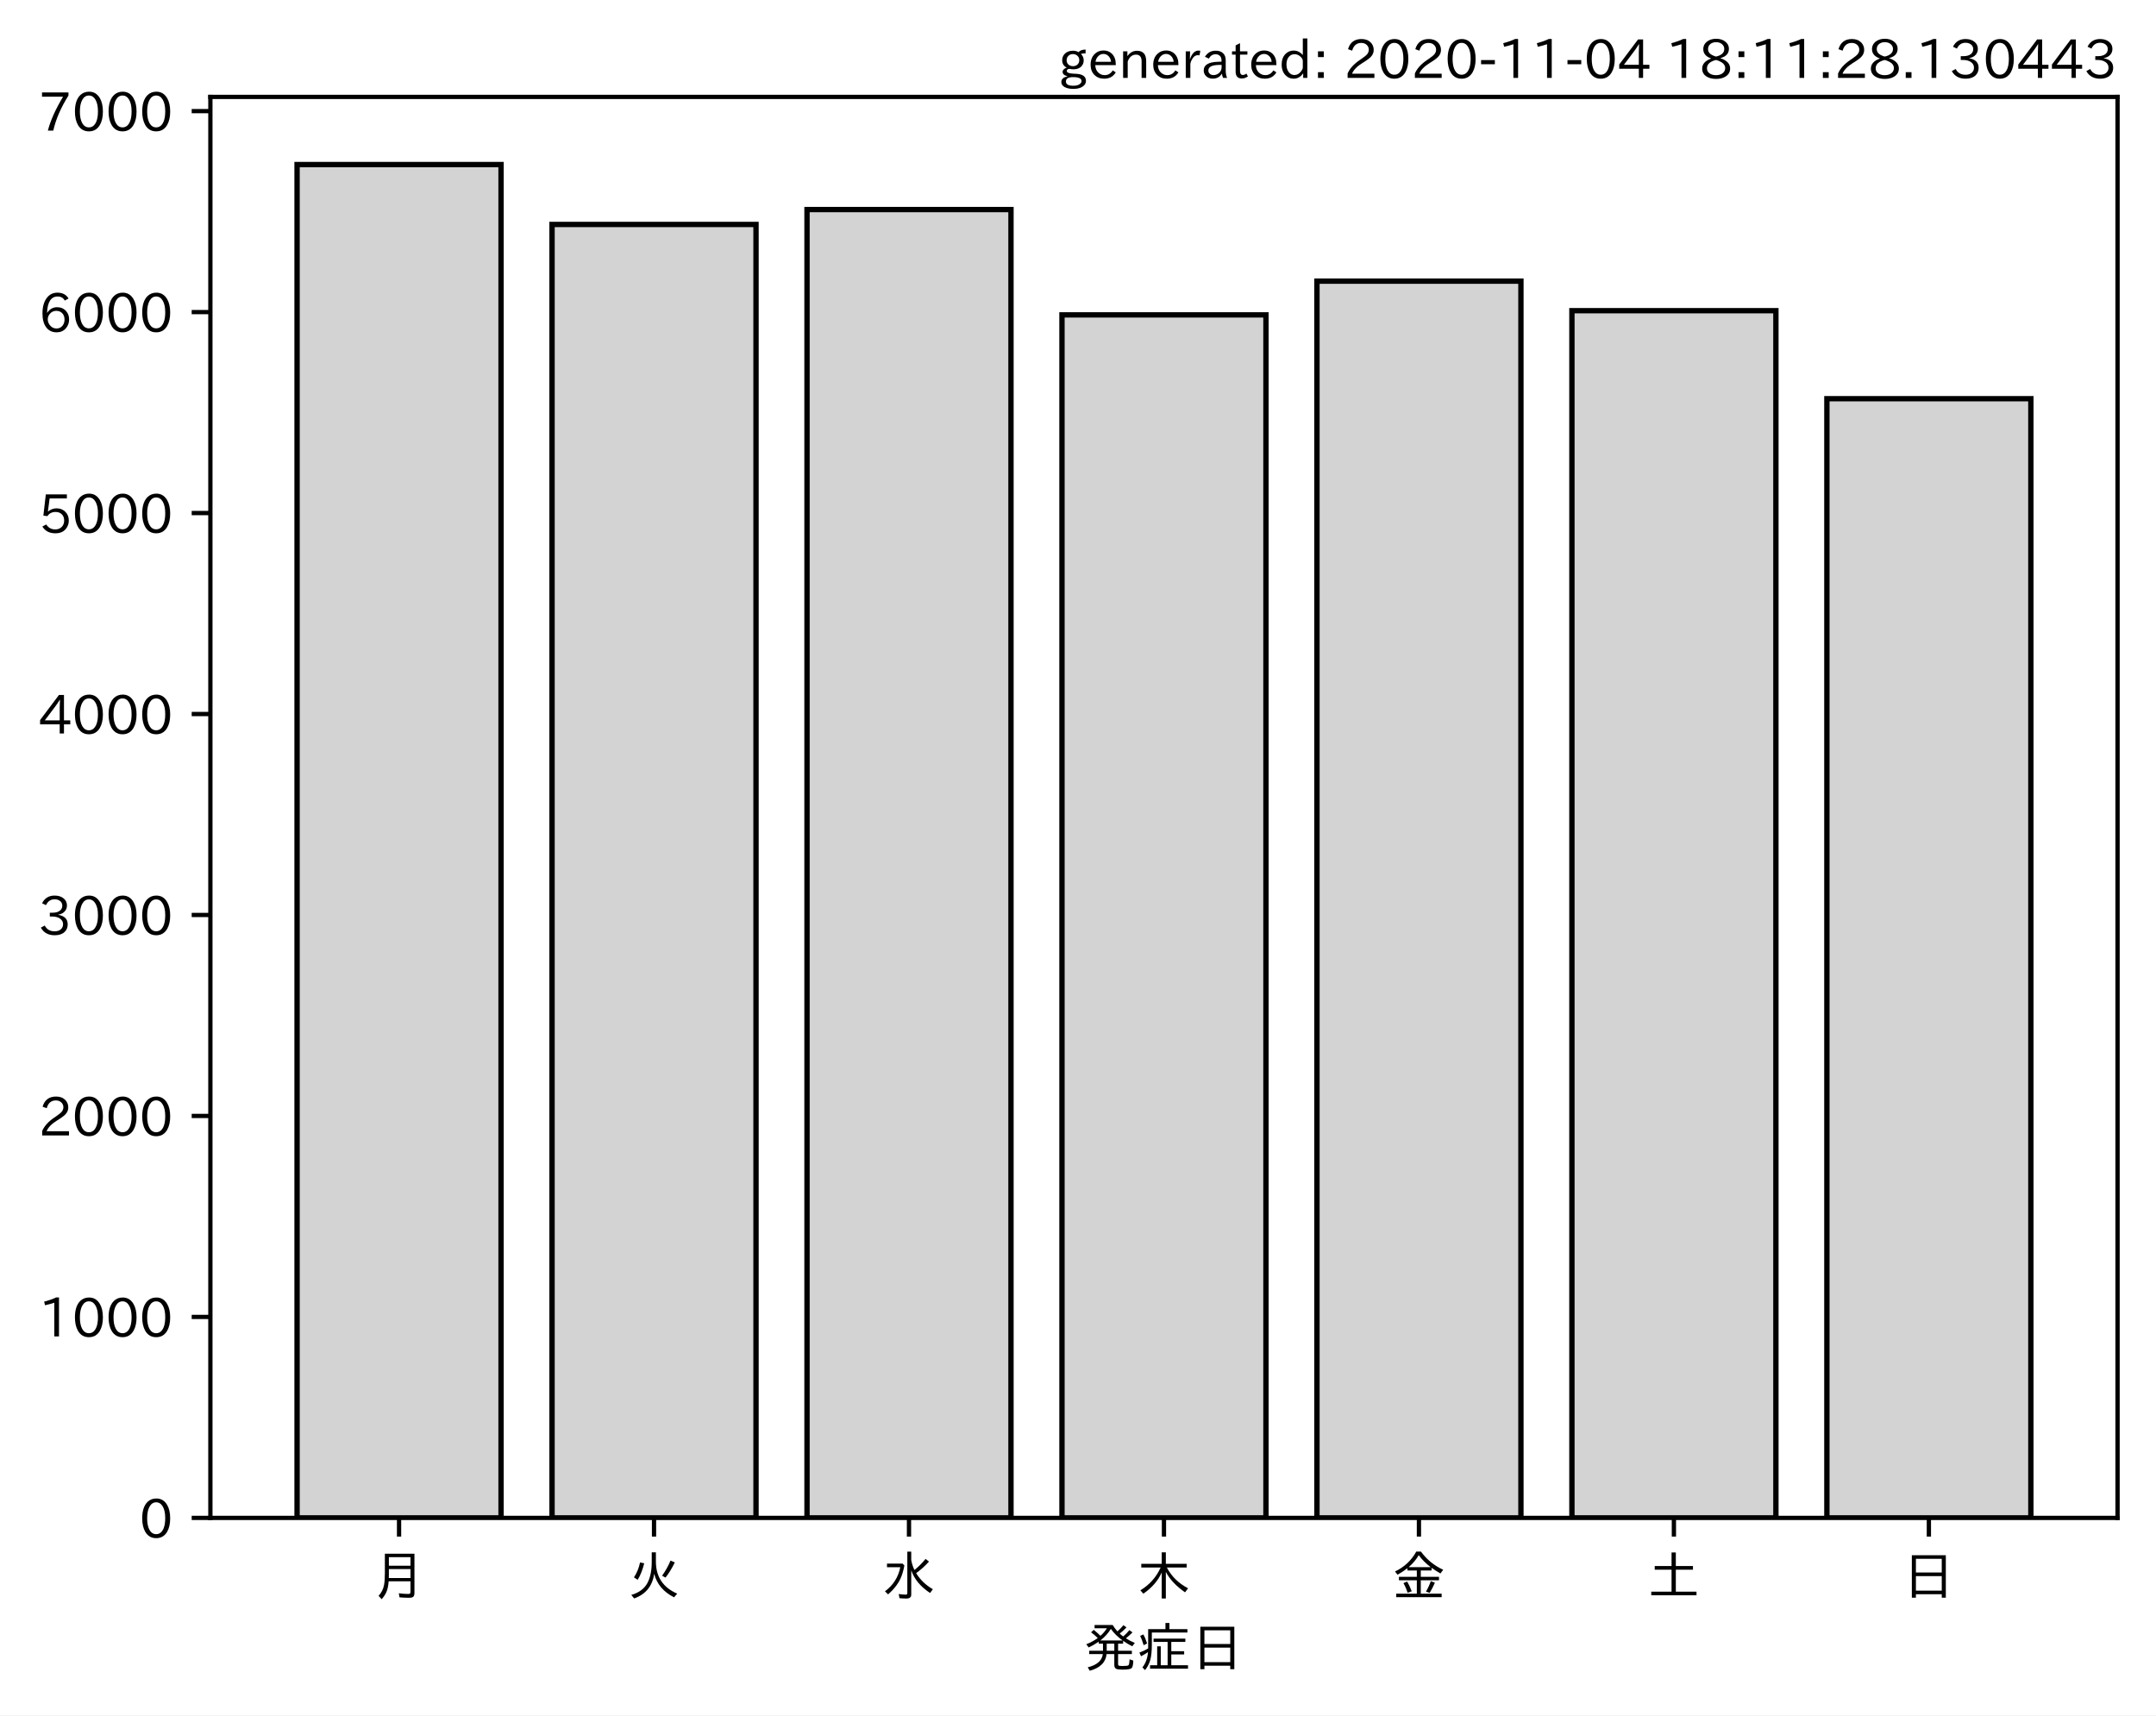
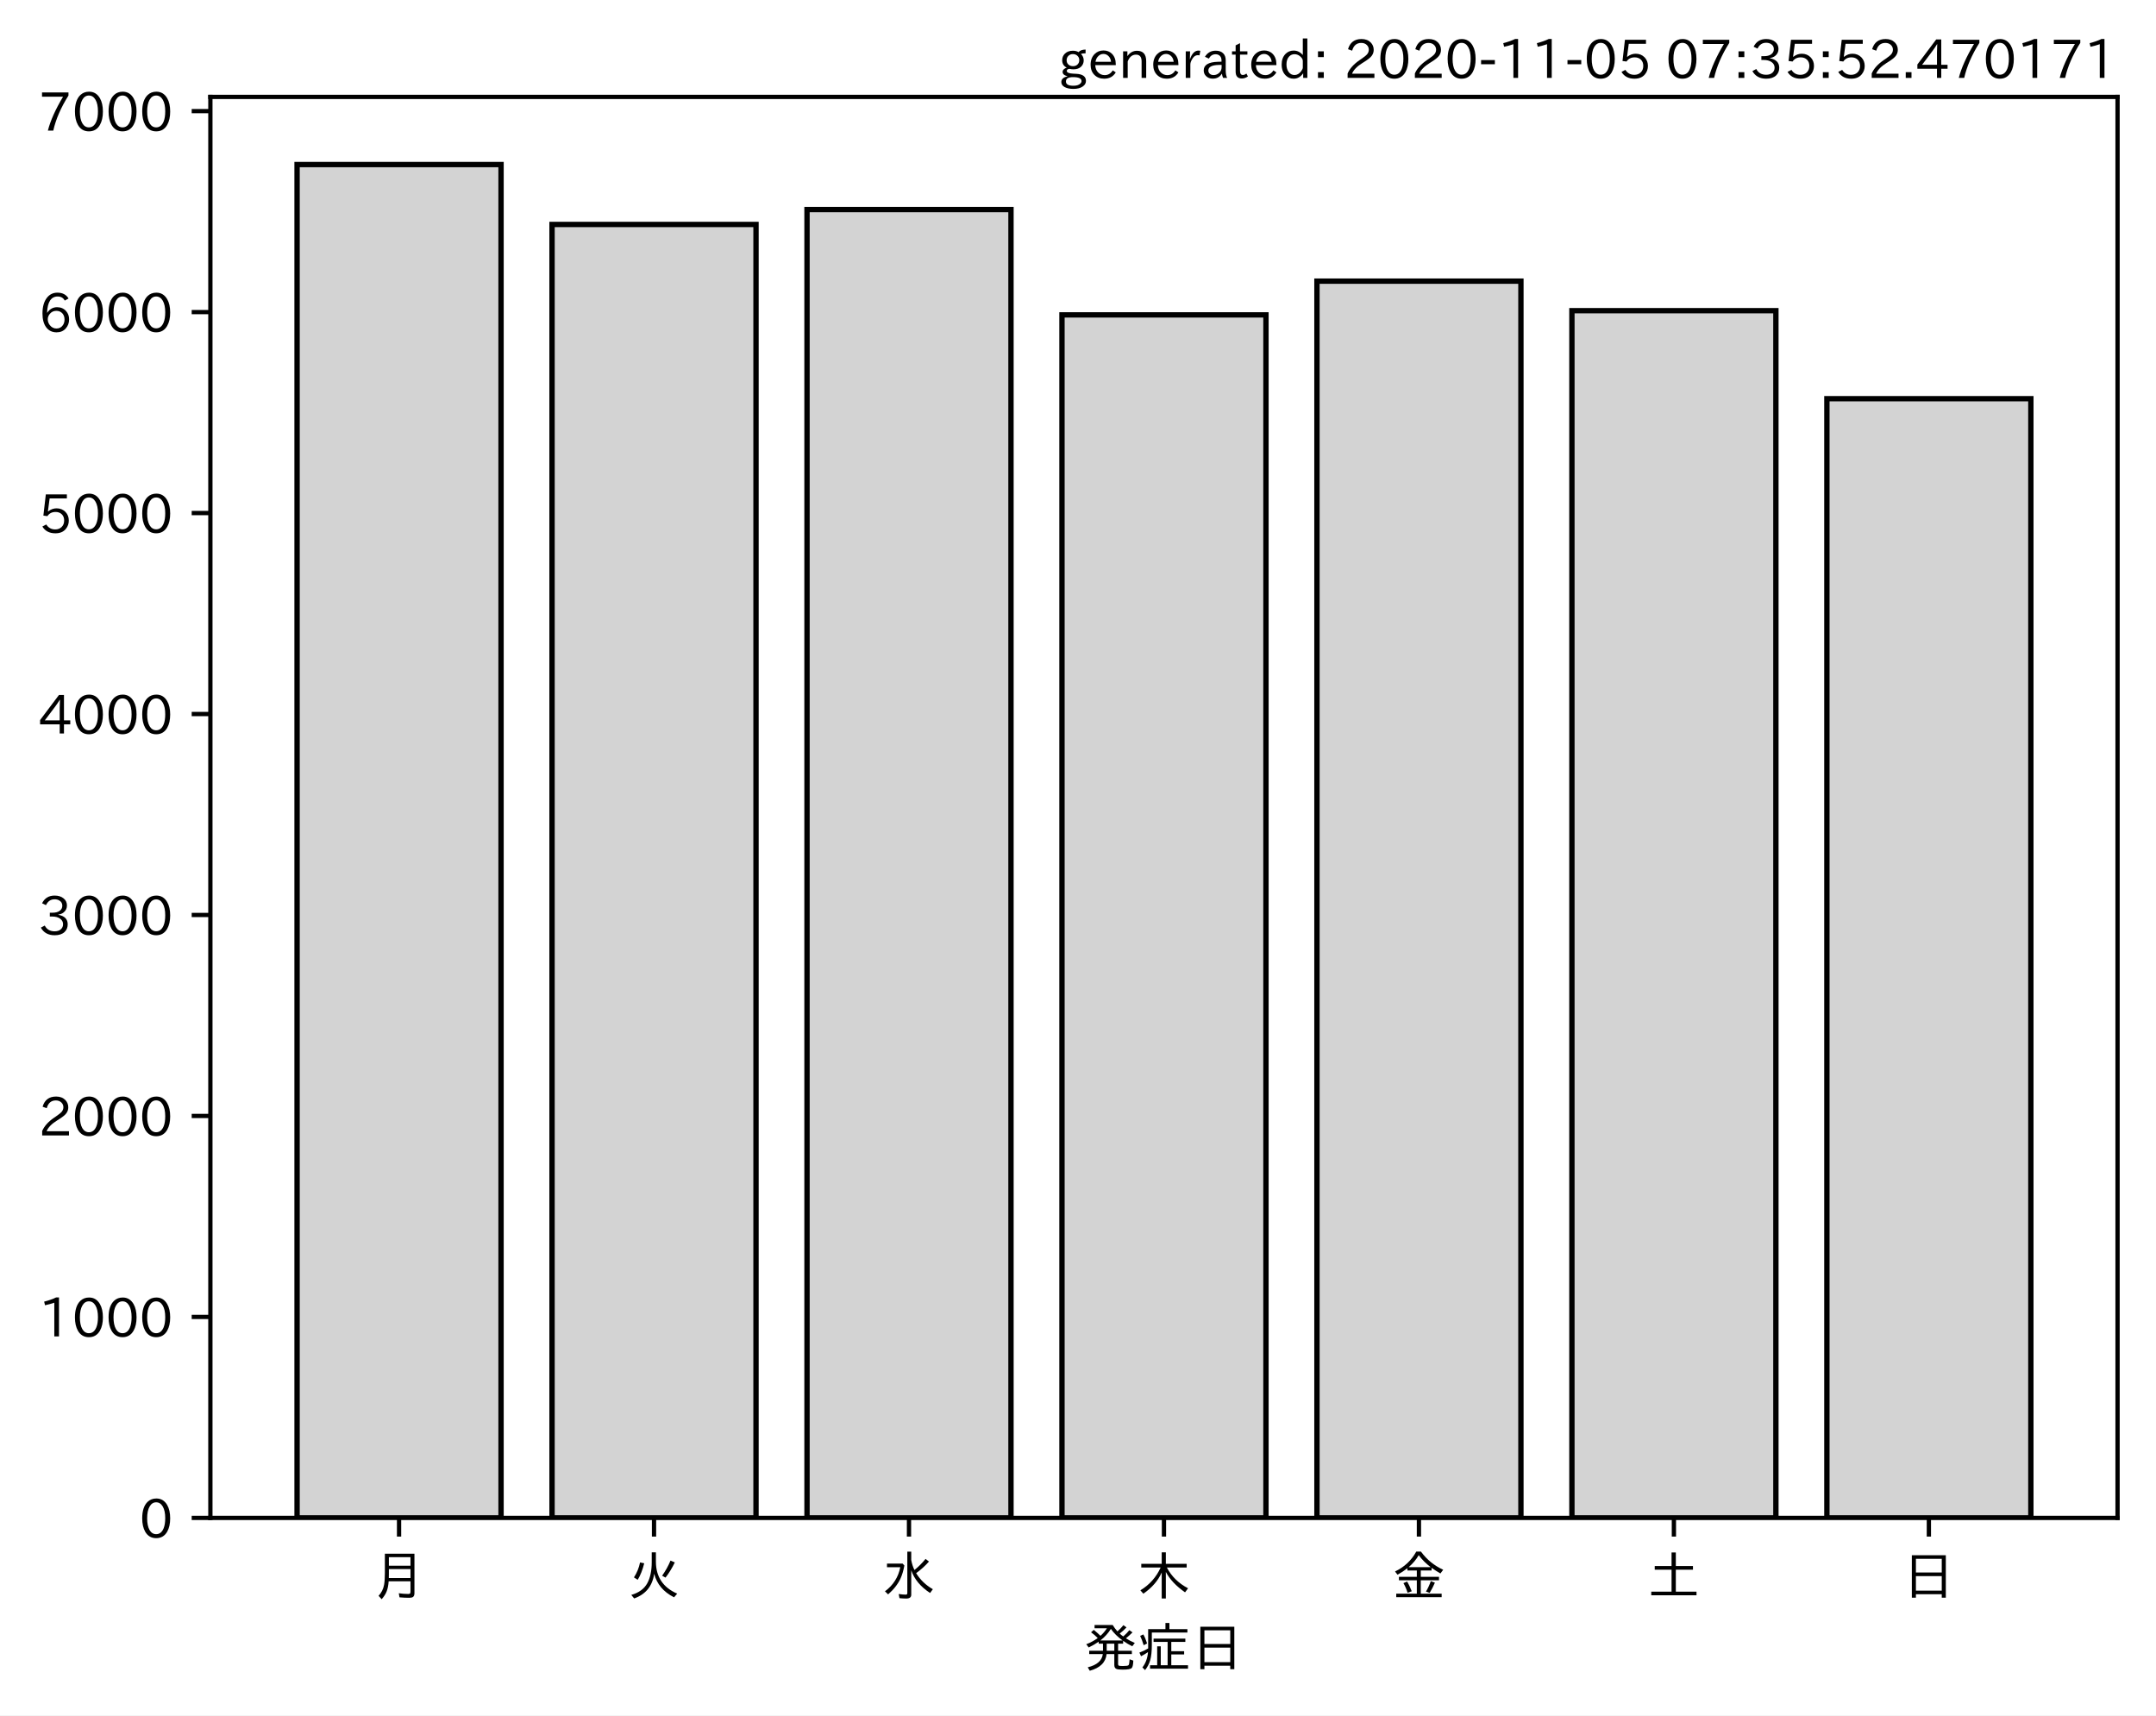
<svg xmlns="http://www.w3.org/2000/svg" xmlns:xlink="http://www.w3.org/1999/xlink" height="321.24pt" version="1.1" viewBox="0 0 403.714 321.24" width="403.714pt">
  <defs>
    <style type="text/css">*{stroke-linecap:butt;stroke-linejoin:round;}</style>
  </defs>
  <g id="figure_1">
    <g id="patch_1">
      <path d="M 0 321.24  L 403.714 321.24  L 403.714 0  L 0 0  z " style="fill:#ffffff;" />
    </g>
    <g id="axes_1">
      <g id="patch_2">
        <path d="M 39.394 284.259  L 396.514 284.259  L 396.514 18.147  L 39.394 18.147  z " style="fill:#ffffff;" />
      </g>
      <g id="patch_3">
-         <path clip-path="url(#p9efefa034b)" d="M 55.626 284.259  L 93.821 284.259  L 93.821 30.819  L 55.626 30.819  z " style="fill:#d3d3d3;stroke:#000000;stroke-linejoin:miter;" />
+         <path clip-path="url(#pce86d4809d)" d="M 55.626 284.259  L 93.821 284.259  L 93.821 30.819  L 55.626 30.819  z " style="fill:#d3d3d3;stroke:#000000;stroke-linejoin:miter;" />
      </g>
      <g id="patch_4">
-         <path clip-path="url(#p9efefa034b)" d="M 103.37 284.259  L 141.564 284.259  L 141.564 42.034  L 103.37 42.034  z " style="fill:#d3d3d3;stroke:#000000;stroke-linejoin:miter;" />
+         <path clip-path="url(#pce86d4809d)" d="M 103.37 284.259  L 141.564 284.259  L 141.564 42.034  L 103.37 42.034  z " style="fill:#d3d3d3;stroke:#000000;stroke-linejoin:miter;" />
      </g>
      <g id="patch_5">
-         <path clip-path="url(#p9efefa034b)" d="M 151.113 284.259  L 189.308 284.259  L 189.308 39.249  L 151.113 39.249  z " style="fill:#d3d3d3;stroke:#000000;stroke-linejoin:miter;" />
+         <path clip-path="url(#pce86d4809d)" d="M 151.113 284.259  L 189.308 284.259  L 189.308 39.249  L 151.113 39.249  z " style="fill:#d3d3d3;stroke:#000000;stroke-linejoin:miter;" />
      </g>
      <g id="patch_6">
-         <path clip-path="url(#p9efefa034b)" d="M 198.856 284.259  L 237.051 284.259  L 237.051 58.97  L 198.856 58.97  z " style="fill:#d3d3d3;stroke:#000000;stroke-linejoin:miter;" />
+         <path clip-path="url(#pce86d4809d)" d="M 198.856 284.259  L 237.051 284.259  L 237.051 58.97  L 198.856 58.97  z " style="fill:#d3d3d3;stroke:#000000;stroke-linejoin:miter;" />
      </g>
      <g id="patch_7">
-         <path clip-path="url(#p9efefa034b)" d="M 246.6 284.259  L 284.794 284.259  L 284.794 52.647  L 246.6 52.647  z " style="fill:#d3d3d3;stroke:#000000;stroke-linejoin:miter;" />
+         <path clip-path="url(#pce86d4809d)" d="M 246.6 284.259  L 284.794 284.259  L 284.794 52.647  L 246.6 52.647  z " style="fill:#d3d3d3;stroke:#000000;stroke-linejoin:miter;" />
      </g>
      <g id="patch_8">
-         <path clip-path="url(#p9efefa034b)" d="M 294.343 284.259  L 332.538 284.259  L 332.538 58.18  L 294.343 58.18  z " style="fill:#d3d3d3;stroke:#000000;stroke-linejoin:miter;" />
+         <path clip-path="url(#pce86d4809d)" d="M 294.343 284.259  L 332.538 284.259  L 332.538 58.18  L 294.343 58.18  z " style="fill:#d3d3d3;stroke:#000000;stroke-linejoin:miter;" />
      </g>
      <g id="patch_9">
-         <path clip-path="url(#p9efefa034b)" d="M 342.086 284.259  L 380.281 284.259  L 380.281 74.664  L 342.086 74.664  z " style="fill:#d3d3d3;stroke:#000000;stroke-linejoin:miter;" />
+         <path clip-path="url(#pce86d4809d)" d="M 342.086 284.259  L 380.281 284.259  L 380.281 74.664  L 342.086 74.664  z " style="fill:#d3d3d3;stroke:#000000;stroke-linejoin:miter;" />
      </g>
      <g id="matplotlib.axis_1">
        <g id="xtick_1">
          <g id="line2d_1">
            <defs>
-               <path d="M 0 0  L 0 3.5  " id="mfd6e505cd8" style="stroke:#000000;stroke-width:0.8;" />
+               <path d="M 0 0  L 0 3.5  " id="m71ad0e4791" style="stroke:#000000;stroke-width:0.8;" />
            </defs>
            <g>
-               <use style="stroke:#000000;stroke-width:0.8;" x="74.724" xlink:href="#mfd6e505cd8" y="284.259" />
+               <use style="stroke:#000000;stroke-width:0.8;" x="74.724" xlink:href="#m71ad0e4791" y="284.259" />
            </g>
          </g>
          <g id="text_1">
            <g transform="translate(69.7238 298.7493)scale(0.1 -0.1)">
              <defs>
                <path d="M 78.812 77.875  L 78.812 4  Q 78.812 -1.219 76.078 -3.172  Q 73.969 -4.688 68.797 -4.688  Q 60.844 -4.688 50.828 -3.859  L 49.516 3.812  Q 58.594 2.484 67.094 2.484  Q 70.359 2.484 71.047 4.109  Q 71.391 4.891 71.391 6.844  L 71.391 26.125  L 30.516 26.125  Q 29.781 14.938 26.812 7.422  Q 24.031 0.094 17.438 -7.375  L 11.625 -0.984  Q 19.672 7.422 21.922 19.438  Q 23.438 27.688 23.438 41.406  L 23.438 77.875  z M 30.953 71.391  L 30.953 55.328  L 71.391 55.328  L 71.391 71.391  z M 30.953 49.125  L 30.953 39.938  Q 30.953 35.75 30.859 33.547  L 30.859 32.328  L 71.391 32.328  L 71.391 49.125  z " id="IPAexGothic-26376" />
              </defs>
              <use xlink:href="#IPAexGothic-26376" />
            </g>
          </g>
        </g>
        <g id="xtick_2">
          <g id="line2d_2">
            <g>
-               <use style="stroke:#000000;stroke-width:0.8;" x="122.467" xlink:href="#mfd6e505cd8" y="284.259" />
+               <use style="stroke:#000000;stroke-width:0.8;" x="122.467" xlink:href="#m71ad0e4791" y="284.259" />
            </g>
          </g>
          <g id="text_2">
            <g transform="translate(117.4671 298.7493)scale(0.1 -0.1)">
              <defs>
                <path d="M 53.516 80.422  L 53.516 63.188  Q 53.516 20.359 93.406 3.078  L 87.5 -3.812  Q 57.672 11.328 50.297 40.375  Q 45.359 5.672 12.797 -5.906  L 7.422 0.688  Q 28.859 6.844 37.406 22.609  Q 45.703 37.844 45.703 62.016  L 45.703 80.422  z M 12.406 33.5  Q 20.703 46.141 23.828 61.531  L 31.641 59.906  Q 27 41.312 19.438 29  z M 65.141 36.625  Q 74.656 50.047 80.906 64.984  L 88.922 61.531  Q 81.109 45.406 71.531 33.109  z " id="IPAexGothic-28779" />
              </defs>
              <use xlink:href="#IPAexGothic-28779" />
            </g>
          </g>
        </g>
        <g id="xtick_3">
          <g id="line2d_3">
            <g>
-               <use style="stroke:#000000;stroke-width:0.8;" x="170.21" xlink:href="#mfd6e505cd8" y="284.259" />
+               <use style="stroke:#000000;stroke-width:0.8;" x="170.21" xlink:href="#m71ad0e4791" y="284.259" />
            </g>
          </g>
          <g id="text_3">
            <g transform="translate(165.2104 298.7493)scale(0.1 -0.1)">
              <defs>
                <path d="M 54.203 65.922  Q 56.156 55.562 60.203 47.312  Q 71.578 56.453 81 68.109  L 87.406 63.188  Q 77.25 51.516 63.375 41.406  Q 75 22.609 94.672 11.375  L 89.5 4.297  Q 62.75 21.781 54.203 46.781  L 54.203 0.984  Q 54.203 -6.109 44.875 -6.109  Q 38.812 -6.109 32.172 -5.422  L 30.766 2.391  Q 38.422 1.219 44 1.219  Q 46.875 1.219 46.875 4.109  L 46.875 81.688  L 54.203 81.688  z M 8.797 59.281  L 38.094 59.281  L 41.359 55.766  Q 38.672 41.219 34.078 31.297  Q 26.656 15.375 10.891 1.703  L 4.984 7.422  Q 28.266 24.656 33.688 52.594  L 8.797 52.594  z " id="IPAexGothic-27700" />
              </defs>
              <use xlink:href="#IPAexGothic-27700" />
            </g>
          </g>
        </g>
        <g id="xtick_4">
          <g id="line2d_4">
            <g>
-               <use style="stroke:#000000;stroke-width:0.8;" x="217.954" xlink:href="#mfd6e505cd8" y="284.259" />
+               <use style="stroke:#000000;stroke-width:0.8;" x="217.954" xlink:href="#m71ad0e4791" y="284.259" />
            </g>
          </g>
          <g id="text_4">
            <g transform="translate(212.9538 298.7493)scale(0.1 -0.1)">
              <defs>
                <path d="M 55.422 52  Q 68.5 27 95.125 13.094  L 89.5 5.516  Q 64.594 22.797 53.516 43.703  L 53.516 -6  L 45.797 -6  L 45.797 42.672  Q 35.5 19.578 11.422 2.984  L 5.812 9.281  Q 31.453 24.75 43.797 52  L 7.516 52  L 7.516 58.891  L 45.797 58.891  L 45.797 80.469  L 53.516 80.469  L 53.516 58.891  L 92.531 58.891  L 92.531 52  z " id="IPAexGothic-26408" />
              </defs>
              <use xlink:href="#IPAexGothic-26408" />
            </g>
          </g>
        </g>
        <g id="xtick_5">
          <g id="line2d_5">
            <g>
-               <use style="stroke:#000000;stroke-width:0.8;" x="265.697" xlink:href="#mfd6e505cd8" y="284.259" />
+               <use style="stroke:#000000;stroke-width:0.8;" x="265.697" xlink:href="#m71ad0e4791" y="284.259" />
            </g>
          </g>
          <g id="text_5">
            <g transform="translate(260.6971 298.7493)scale(0.1 -0.1)">
              <defs>
                <path d="M 53.469 46.391  L 53.469 34.516  L 87.547 34.516  L 87.547 28.125  L 53.469 28.125  L 53.469 2.984  L 92.531 2.984  L 92.531 -3.516  L 7.516 -3.516  L 7.516 2.984  L 46.047 2.984  L 46.047 28.125  L 12.547 28.125  L 12.547 34.516  L 46.047 34.516  L 46.047 46.391  L 28.422 46.391  L 28.422 50.688  Q 19.734 43.891 9.906 38.531  L 5.219 44.578  Q 31.344 56.984 45.016 81.781  L 53.766 81.781  Q 70.359 59.234 95.453 47.797  L 90.234 40.828  Q 81.547 45.844 73.641 51.469  L 73.641 46.391  z M 72.016 52.688  Q 59.078 62.406 49.562 75.094  Q 42.828 63.141 30.812 52.688  z M 28.719 4.688  Q 26.078 13.719 21 22.797  L 27.875 25.688  Q 31.938 19.188 36.531 7.516  z M 63.188 6.891  Q 68.797 16.406 72.219 26.516  L 79.891 23.578  Q 75.922 14.156 70.125 4.5  z " id="IPAexGothic-37329" />
              </defs>
              <use xlink:href="#IPAexGothic-37329" />
            </g>
          </g>
        </g>
        <g id="xtick_6">
          <g id="line2d_6">
            <g>
-               <use style="stroke:#000000;stroke-width:0.8;" x="313.44" xlink:href="#mfd6e505cd8" y="284.259" />
+               <use style="stroke:#000000;stroke-width:0.8;" x="313.44" xlink:href="#m71ad0e4791" y="284.259" />
            </g>
          </g>
          <g id="text_6">
            <g transform="translate(308.4404 298.7493)scale(0.1 -0.1)">
              <defs>
                <path d="M 45.609 54.781  L 45.609 80.172  L 53.609 80.172  L 53.609 54.781  L 85.688 54.781  L 85.688 47.906  L 53.609 47.906  L 53.609 6.781  L 92.328 6.781  L 92.328 0  L 7.625 0  L 7.625 6.781  L 45.609 6.781  L 45.609 47.906  L 14.109 47.906  L 14.109 54.781  z " id="IPAexGothic-22303" />
              </defs>
              <use xlink:href="#IPAexGothic-22303" />
            </g>
          </g>
        </g>
        <g id="xtick_7">
          <g id="line2d_7">
            <g>
-               <use style="stroke:#000000;stroke-width:0.8;" x="361.184" xlink:href="#mfd6e505cd8" y="284.259" />
+               <use style="stroke:#000000;stroke-width:0.8;" x="361.184" xlink:href="#m71ad0e4791" y="284.259" />
            </g>
          </g>
          <g id="text_7">
            <g transform="translate(356.1837 298.7493)scale(0.1 -0.1)">
              <defs>
                <path d="M 81.734 75  L 81.734 -4.5  L 74.125 -4.5  L 74.125 2  L 25.734 2  L 25.734 -4.5  L 18.109 -4.5  L 18.109 75  z M 25.734 68.312  L 25.734 42.672  L 74.125 42.672  L 74.125 68.312  z M 25.734 35.891  L 25.734 8.688  L 74.125 8.688  L 74.125 35.891  z " id="IPAexGothic-26085" />
              </defs>
              <use xlink:href="#IPAexGothic-26085" />
            </g>
          </g>
        </g>
        <g id="text_8">
          <g transform="translate(202.9538 312.1399)scale(0.1 -0.1)">
            <defs>
              <path d="M 73.734 56.844  Q 80.609 62.75 85.203 68.609  L 91.109 64.406  Q 84.469 57.812 78.719 53.328  Q 85.938 48.688 95.406 44.625  L 90.625 38.375  Q 81.734 42.781 73.531 48.641  L 73.531 43.312  L 64.109 43.312  L 64.109 29.984  L 89.891 29.984  L 89.891 23.781  L 64.109 23.781  L 64.109 5.609  Q 64.109 2.484 65.719 2.047  Q 67.391 1.469 73.094 1.469  Q 82.125 1.469 83.594 2.984  Q 85.062 4.438 85.5 11.969  Q 85.5 13.484 85.594 14.062  L 92.625 11.578  Q 92.188 0.391 89.703 -2.203  Q 87.062 -5.328 72.609 -5.328  Q 63.812 -5.328 60.938 -4  Q 57.031 -2.344 57.031 3.328  L 57.031 23.781  L 42.578 23.781  Q 40.188 0.531 11.078 -7.422  L 7.281 -0.984  Q 33.25 5.422 35.5 23.781  L 10.016 23.781  L 10.016 29.984  L 35.797 29.984  L 35.797 43.312  L 27.781 43.312  L 27.781 47.016  Q 19.734 41.359 9.078 36.188  L 4.5 42.188  Q 16.312 46.734 25.984 53.812  Q 19.828 60.156 13.484 64.594  L 18.609 69.141  Q 26.516 62.594 31.109 58.016  Q 38.031 64.062 43.172 72.125  L 20.062 72.125  L 20.062 78.219  L 54 78.219  Q 58.203 71.344 62.891 66.312  Q 69.094 71.625 74.031 77.938  L 79.828 73.734  Q 74.172 67.625 67.094 62.203  Q 70.406 59.078 73.734 56.844  z M 57.031 43.312  L 42.781 43.312  L 42.781 29.984  L 57.031 29.984  z M 30.906 49.312  L 72.516 49.312  Q 58.688 59.281 50.594 71  Q 43.219 58.891 30.906 49.312  z " id="IPAexGothic-30330" />
              <path d="M 63.719 2.875  L 95.016 2.875  L 95.016 -3.516  L 23.969 -3.516  L 23.969 2.875  L 37.312 2.875  L 37.312 38.281  L 44 38.281  L 44 2.875  L 56.844 2.875  L 56.844 46.578  L 30.516 46.578  L 30.516 52.781  L 90.047 52.781  L 90.047 46.578  L 63.719 46.578  L 63.719 29.203  L 87.797 29.203  L 87.797 23.094  L 63.719 23.094  z M 60.203 70.516  L 93.891 70.516  L 93.891 64.109  L 27.297 64.109  L 27.297 41.406  Q 27.297 23.141 24.219 12.203  Q 21.391 2.25 14.594 -6.203  L 9.625 -1.172  Q 18.75 10.359 20.125 27.484  Q 15.438 24.125 7.078 19.734  L 4 26.609  Q 12.312 29.594 20.406 34.328  L 20.406 37.891  L 20.406 70.516  L 52.781 70.516  L 52.781 81.984  L 60.203 81.984  z M 12.016 40.375  Q 8.891 50.781 5.422 57.906  L 11.375 60.594  Q 15.234 53.859 18.406 43.703  z " id="IPAexGothic-30151" />
            </defs>
            <use xlink:href="#IPAexGothic-30330" />
            <use x="100" xlink:href="#IPAexGothic-30151" />
            <use x="200" xlink:href="#IPAexGothic-26085" />
          </g>
        </g>
      </g>
      <g id="matplotlib.axis_2">
        <g id="ytick_1">
          <g id="line2d_8">
            <defs>
-               <path d="M 0 0  L -3.5 0  " id="m395dd91adf" style="stroke:#000000;stroke-width:0.8;" />
+               <path d="M 0 0  L -3.5 0  " id="m605d64e21f" style="stroke:#000000;stroke-width:0.8;" />
            </defs>
            <g>
-               <use style="stroke:#000000;stroke-width:0.8;" x="39.394" xlink:href="#m395dd91adf" y="284.259" />
+               <use style="stroke:#000000;stroke-width:0.8;" x="39.394" xlink:href="#m605d64e21f" y="284.259" />
            </g>
          </g>
          <g id="text_9">
            <g transform="translate(26.09531 288.0039)scale(0.1 -0.1)">
              <defs>
                <path d="M 31.844 73.828  Q 45.016 73.828 52.094 61.625  Q 57.719 51.953 57.719 36.625  Q 57.719 21.438 52.094 11.578  Q 45.125 -0.484 31.5 -0.484  Q 17.922 -0.484 10.938 11.578  Q 5.328 21.438 5.328 36.719  Q 5.328 58.016 15.625 67.719  Q 22.172 73.828 31.844 73.828  z M 31.5 66.656  Q 23.688 66.656 19.188 58.734  Q 14.594 50.734 14.594 36.625  Q 14.594 22.75 19.094 14.797  Q 23.641 6.984 31.5 6.984  Q 40.922 6.984 45.453 18.016  Q 48.438 25.344 48.438 37.109  Q 48.438 50.875 43.844 58.734  Q 39.203 66.656 31.5 66.656  z " id="IPAexGothic-48" />
              </defs>
              <use xlink:href="#IPAexGothic-48" />
            </g>
          </g>
        </g>
        <g id="ytick_2">
          <g id="line2d_9">
            <g>
-               <use style="stroke:#000000;stroke-width:0.8;" x="39.394" xlink:href="#m395dd91adf" y="246.623" />
+               <use style="stroke:#000000;stroke-width:0.8;" x="39.394" xlink:href="#m605d64e21f" y="246.623" />
            </g>
          </g>
          <g id="text_10">
            <g transform="translate(7.2 250.3681)scale(0.1 -0.1)">
              <defs>
                <path d="M 38.484 0.984  L 29.688 0.984  L 29.688 64.109  Q 21.438 61.281 12.312 59.328  L 10.688 66.109  Q 23.734 69.391 32.906 73.922  L 38.484 73.922  z " id="IPAexGothic-49" />
              </defs>
              <use xlink:href="#IPAexGothic-49" />
              <use x="62.988" xlink:href="#IPAexGothic-48" />
              <use x="125.977" xlink:href="#IPAexGothic-48" />
              <use x="188.965" xlink:href="#IPAexGothic-48" />
            </g>
          </g>
        </g>
        <g id="ytick_3">
          <g id="line2d_10">
            <g>
-               <use style="stroke:#000000;stroke-width:0.8;" x="39.394" xlink:href="#m395dd91adf" y="208.987" />
+               <use style="stroke:#000000;stroke-width:0.8;" x="39.394" xlink:href="#m605d64e21f" y="208.987" />
            </g>
          </g>
          <g id="text_11">
            <g transform="translate(7.2 212.7322)scale(0.1 -0.1)">
              <defs>
                <path d="M 57.172 0.984  L 6.984 0.984  L 6.984 9.281  Q 12.891 23.047 29.594 34.422  L 32.375 36.281  Q 40.922 42.141 43.609 45.406  Q 46.688 49.266 46.688 53.812  Q 46.688 58.938 43.062 62.547  Q 39.062 66.547 32.562 66.547  Q 19.531 66.547 15.484 52  L 7.766 54.781  Q 13.328 73.828 33.062 73.828  Q 43.844 73.828 50.25 67.438  Q 55.859 61.672 55.859 53.516  Q 55.859 47.469 52.25 42.531  Q 48.922 37.75 36.969 30.281  L 34.859 29  Q 19.625 19.578 15.281 8.891  L 57.172 8.891  z " id="IPAexGothic-50" />
              </defs>
              <use xlink:href="#IPAexGothic-50" />
              <use x="62.988" xlink:href="#IPAexGothic-48" />
              <use x="125.977" xlink:href="#IPAexGothic-48" />
              <use x="188.965" xlink:href="#IPAexGothic-48" />
            </g>
          </g>
        </g>
        <g id="ytick_4">
          <g id="line2d_11">
            <g>
-               <use style="stroke:#000000;stroke-width:0.8;" x="39.394" xlink:href="#m395dd91adf" y="171.351" />
+               <use style="stroke:#000000;stroke-width:0.8;" x="39.394" xlink:href="#m605d64e21f" y="171.351" />
            </g>
          </g>
          <g id="text_12">
            <g transform="translate(7.2 175.0963)scale(0.1 -0.1)">
              <defs>
                <path d="M 37.203 37.797  Q 54.781 34.625 54.781 19.969  Q 54.781 11.188 48.875 5.562  Q 42.328 -0.484 30.375 -0.484  Q 12.453 -0.484 4.5 13.766  L 11.812 17.672  Q 17.328 6.891 30.281 6.891  Q 37.891 6.891 42.094 10.797  Q 46.094 14.5 46.094 20.172  Q 46.094 26.859 40.094 30.906  Q 34.625 34.578 25.688 34.578  L 21.297 34.578  L 21.297 41.703  L 25.875 41.703  Q 34.859 41.703 39.594 45.125  Q 44.672 48.734 44.672 54.828  Q 44.672 61.469 38.969 64.656  Q 35.297 66.844 30.172 66.844  Q 19.344 66.844 14.109 55.906  L 6.781 59.422  Q 14.016 73.828 30.281 73.828  Q 40.578 73.828 46.969 68.656  Q 53.375 63.578 53.375 55.219  Q 53.375 47.312 47.172 42.281  Q 43.172 39.062 37.203 38.188  z " id="IPAexGothic-51" />
              </defs>
              <use xlink:href="#IPAexGothic-51" />
              <use x="62.988" xlink:href="#IPAexGothic-48" />
              <use x="125.977" xlink:href="#IPAexGothic-48" />
              <use x="188.965" xlink:href="#IPAexGothic-48" />
            </g>
          </g>
        </g>
        <g id="ytick_5">
          <g id="line2d_12">
            <g>
-               <use style="stroke:#000000;stroke-width:0.8;" x="39.394" xlink:href="#m395dd91adf" y="133.715" />
+               <use style="stroke:#000000;stroke-width:0.8;" x="39.394" xlink:href="#m605d64e21f" y="133.715" />
            </g>
          </g>
          <g id="text_13">
            <g transform="translate(7.2 137.4604)scale(0.1 -0.1)">
              <defs>
                <path d="M 59.578 18.109  L 47.797 18.109  L 47.797 0.984  L 39.797 0.984  L 39.797 18.109  L 3.078 18.109  L 3.078 26.125  L 38.375 73.094  L 47.797 73.094  L 47.797 25.531  L 59.578 25.531  z M 40.281 64.203  L 39.984 64.203  Q 35.594 57.125 31.297 51.312  L 11.859 25.531  L 39.797 25.531  L 39.797 49.125  Q 39.797 54.391 40.281 64.203  z " id="IPAexGothic-52" />
              </defs>
              <use xlink:href="#IPAexGothic-52" />
              <use x="62.988" xlink:href="#IPAexGothic-48" />
              <use x="125.977" xlink:href="#IPAexGothic-48" />
              <use x="188.965" xlink:href="#IPAexGothic-48" />
            </g>
          </g>
        </g>
        <g id="ytick_6">
          <g id="line2d_13">
            <g>
-               <use style="stroke:#000000;stroke-width:0.8;" x="39.394" xlink:href="#m395dd91adf" y="96.079" />
+               <use style="stroke:#000000;stroke-width:0.8;" x="39.394" xlink:href="#m605d64e21f" y="96.079" />
            </g>
          </g>
          <g id="text_14">
            <g transform="translate(7.2 99.82455)scale(0.1 -0.1)">
              <defs>
                <path d="M 18.406 40.672  Q 25.531 46.297 33.938 46.297  Q 44 46.297 50.641 39.5  Q 56.844 33.016 56.844 23.391  Q 56.844 14.656 51.516 8.016  Q 44.828 -0.484 31.734 -0.484  Q 14.984 -0.484 7.328 12.25  L 14.656 16.062  Q 20.453 6.781 31.453 6.781  Q 38.531 6.781 43.266 11.188  Q 48.141 15.828 48.141 23.484  Q 48.141 30.719 43.844 35.016  Q 39.359 39.5 32.125 39.5  Q 21.969 39.5 16.75 31.688  L 9.234 32.672  L 13.812 72.406  L 53.219 72.406  L 53.219 64.891  L 20.953 64.891  L 17.719 40.672  z " id="IPAexGothic-53" />
              </defs>
              <use xlink:href="#IPAexGothic-53" />
              <use x="62.988" xlink:href="#IPAexGothic-48" />
              <use x="125.977" xlink:href="#IPAexGothic-48" />
              <use x="188.965" xlink:href="#IPAexGothic-48" />
            </g>
          </g>
        </g>
        <g id="ytick_7">
          <g id="line2d_14">
            <g>
-               <use style="stroke:#000000;stroke-width:0.8;" x="39.394" xlink:href="#m395dd91adf" y="58.443" />
+               <use style="stroke:#000000;stroke-width:0.8;" x="39.394" xlink:href="#m605d64e21f" y="58.443" />
            </g>
          </g>
          <g id="text_15">
            <g transform="translate(7.2 62.18867)scale(0.1 -0.1)">
              <defs>
                <path d="M 16.5 36.375  Q 23.578 46.578 34.906 46.578  Q 45.406 46.578 51.812 39.266  Q 57.422 32.906 57.422 23.781  Q 57.422 13.812 51.125 6.781  Q 44.578 -0.484 34.031 -0.484  Q 21.484 -0.484 14.406 9.078  Q 7.516 18.406 7.516 34.812  Q 7.516 53.516 15.828 64.203  Q 23.344 73.828 35.5 73.828  Q 49.859 73.828 56.391 62.891  L 49.219 58.984  Q 45.219 66.656 35.938 66.656  Q 17.484 66.656 16.109 36.375  z M 33.453 39.797  Q 26.312 39.797 21.625 34.469  Q 17.438 29.688 17.438 24.078  Q 17.438 18.062 21.141 13.188  Q 26.125 6.688 33.734 6.688  Q 41.703 6.688 45.953 13.188  Q 48.828 17.625 48.828 23.484  Q 48.828 30.375 45.016 34.812  Q 40.625 39.797 33.453 39.797  z " id="IPAexGothic-54" />
              </defs>
              <use xlink:href="#IPAexGothic-54" />
              <use x="62.988" xlink:href="#IPAexGothic-48" />
              <use x="125.977" xlink:href="#IPAexGothic-48" />
              <use x="188.965" xlink:href="#IPAexGothic-48" />
            </g>
          </g>
        </g>
        <g id="ytick_8">
          <g id="line2d_15">
            <g>
-               <use style="stroke:#000000;stroke-width:0.8;" x="39.394" xlink:href="#m395dd91adf" y="20.807" />
+               <use style="stroke:#000000;stroke-width:0.8;" x="39.394" xlink:href="#m605d64e21f" y="20.807" />
            </g>
          </g>
          <g id="text_16">
            <g transform="translate(7.2 24.55279)scale(0.1 -0.1)">
              <defs>
                <path d="M 56.203 66.609  Q 34.969 32.906 27.781 0.984  L 17.672 0.984  Q 24.703 28.656 46.094 64.5  L 6.688 64.5  L 6.688 72.406  L 56.203 72.406  z " id="IPAexGothic-55" />
              </defs>
              <use xlink:href="#IPAexGothic-55" />
              <use x="62.988" xlink:href="#IPAexGothic-48" />
              <use x="125.977" xlink:href="#IPAexGothic-48" />
              <use x="188.965" xlink:href="#IPAexGothic-48" />
            </g>
          </g>
        </g>
      </g>
      <g id="patch_10">
        <path d="M 39.394 284.259  L 39.394 18.147  " style="fill:none;stroke:#000000;stroke-linecap:square;stroke-linejoin:miter;stroke-width:0.8;" />
      </g>
      <g id="patch_11">
        <path d="M 396.514 284.259  L 396.514 18.147  " style="fill:none;stroke:#000000;stroke-linecap:square;stroke-linejoin:miter;stroke-width:0.8;" />
      </g>
      <g id="patch_12">
        <path d="M 39.394 284.259  L 396.514 284.259  " style="fill:none;stroke:#000000;stroke-linecap:square;stroke-linejoin:miter;stroke-width:0.8;" />
      </g>
      <g id="patch_13">
        <path d="M 39.394 18.147  L 396.514 18.147  " style="fill:none;stroke:#000000;stroke-linecap:square;stroke-linejoin:miter;stroke-width:0.8;" />
      </g>
    </g>
    <g id="text_17">
      <g transform="translate(198.1856 14.69063)scale(0.1 -0.1)">
        <defs>
          <path d="M 20.797 17.969  Q 15.719 17.531 15.719 14.062  Q 15.719 9.578 27.547 8.984  L 33.297 8.688  Q 51.609 7.766 51.609 -4.594  Q 51.609 -10.938 45.703 -14.984  Q 39.359 -19.578 28.031 -19.578  Q 17.781 -19.578 11.531 -16.062  Q 5.516 -12.641 5.516 -6.688  Q 5.516 1.312 16.797 3.859  L 16.797 4.203  Q 7.906 6.453 7.906 12.156  Q 7.906 17.438 15.531 20.266  Q 7.125 24.609 7.125 34.078  Q 7.125 41.406 12.016 46.297  Q 17.625 51.906 27.156 51.906  Q 33.203 51.906 37.844 49.266  Q 41.406 53.953 50.922 54.109  L 50.922 47.078  Q 44.344 46.922 42.234 45.906  Q 47.406 40.828 47.406 33.891  Q 47.406 27 42.719 22.266  Q 37.5 17.094 28.328 17.094  Q 24.422 17.094 20.797 17.969  z M 27.094 45.609  Q 22.016 45.609 18.703 42.281  Q 15.438 39.016 15.438 34.078  Q 15.438 29.25 18.5 26.312  Q 21.828 23 27.438 23  Q 32.719 23 35.891 26.219  Q 39.109 29.391 39.109 34.422  Q 39.109 39.016 35.891 42.188  Q 32.516 45.609 27.094 45.609  z M 27.391 2.484  Q 14.109 2.484 14.109 -5.719  Q 14.109 -13.672 28.125 -13.672  Q 37.156 -13.672 41.219 -9.469  Q 43.312 -7.516 43.312 -4.891  Q 43.312 2.484 27.391 2.484  z " id="IPAexGothic-103" />
          <path d="M 13.484 24.906  Q 13.922 16.266 18.891 11.281  Q 23.969 6.203 31.203 6.203  Q 40.719 6.203 46.297 15.094  L 51.906 11.375  Q 44.828 -0.484 30.172 -0.484  Q 19.094 -0.484 11.969 6.594  Q 4.781 13.812 4.781 25.641  Q 4.781 38.188 12.312 45.703  Q 19 52.391 29 52.391  Q 38.422 52.391 44.781 46.188  Q 51.906 38.969 51.906 26.906  L 51.906 24.906  z M 43.062 31.203  Q 42.328 37.984 38.281 41.891  Q 34.281 45.906 28.812 45.906  Q 22.469 45.906 17.969 40.484  Q 14.891 36.812 13.969 31.203  z " id="IPAexGothic-101" />
          <path d="M 52 0.984  L 43.406 0.984  L 43.406 31.891  Q 43.406 44.578 32.906 44.578  Q 22.312 44.578 17.391 31.891  L 17.391 0.984  L 8.797 0.984  L 8.797 50.781  L 16.797 50.781  L 16.797 41.797  Q 23.828 51.812 34.719 51.812  Q 52 51.812 52 32.375  z " id="IPAexGothic-110" />
          <path d="M 36.078 51.812  L 34.578 43.266  Q 32.906 43.609 31.594 43.609  Q 25.828 43.609 22.078 38.188  Q 17.391 31.344 17.391 26.172  L 17.391 0.984  L 8.797 0.984  L 8.797 50.781  L 16.891 50.781  L 16.5 35.984  L 16.703 35.984  Q 22.219 52.203 32.766 52.203  Q 34.469 52.203 36.078 51.812  z " id="IPAexGothic-114" />
          <path d="M 49.312 0.984  L 41.75 0.984  Q 39.984 4.734 39.547 8.688  L 39.203 8.688  Q 33.547 -0.391 22.312 -0.391  Q 14.594 -0.391 9.719 4.5  Q 5.422 8.797 5.422 14.984  Q 5.422 30.422 32.031 31.203  L 38.719 31.391  L 38.719 33.984  Q 38.719 39.203 35.75 42.188  Q 32.625 45.312 27.734 45.312  Q 19.344 45.312 15.141 37.156  L 7.719 40.578  Q 14.656 52 27.938 52  Q 37.109 52 42.047 46.875  Q 46.625 42.281 46.625 33.891  L 46.625 15.578  Q 46.625 6.25 49.312 0.984  z M 38.922 25.391  L 33.453 25.297  Q 14.109 24.859 14.109 14.891  Q 14.109 11.375 16.406 9.078  Q 19.234 6.297 23.828 6.297  Q 30.219 6.297 34.906 10.984  Q 38.922 15.141 38.922 21  z " id="IPAexGothic-97" />
          <path d="M 33.203 3.766  Q 27.641 -0.094 21.828 -0.094  Q 10.203 -0.094 10.203 12.984  L 10.203 44.672  L 3.422 44.672  L 3.422 50.781  L 10.203 50.781  L 10.203 61.969  L 18.406 66.062  L 18.406 50.781  L 32.234 50.781  L 32.234 44.672  L 18.406 44.672  L 18.406 14.156  Q 18.406 6.5 23.641 6.5  Q 27.156 6.5 30.328 9.188  z " id="IPAexGothic-116" />
          <path d="M 52.984 0.984  L 45.172 0.984  L 45.172 9.672  Q 38.141 -0.484 27.391 -0.484  Q 18.453 -0.484 12.312 5.812  Q 4.891 13.188 4.891 25.984  Q 4.891 38.531 12.062 45.906  Q 18.266 52.203 27.391 52.203  Q 37.25 52.203 44.484 43.891  L 44.484 74.906  L 52.984 74.906  z M 44.484 20.359  L 44.484 32.766  Q 44.484 37.703 38.375 42.281  Q 34.078 45.406 28.953 45.406  Q 23.188 45.406 19.188 41.406  Q 13.875 36.078 13.875 26.219  Q 13.875 17.328 18.266 11.719  Q 22.516 6.391 28.859 6.391  Q 36.281 6.391 41.5 13.672  Q 44.484 17.719 44.484 20.359  z " id="IPAexGothic-100" />
          <path d="M 21.391 39.984  L 10.5 39.984  L 10.5 50.781  L 21.391 50.781  z M 21.391 0.984  L 10.5 0.984  L 10.5 11.766  L 21.391 11.766  z " id="IPAexGothic-58" />
          <path id="IPAexGothic-32" />
          <path d="M 30.766 26.609  L 4.984 26.609  L 4.984 34.422  L 30.766 34.422  z " id="IPAexGothic-45" />
-           <path d="M 39.703 37.891  Q 57.812 31.734 57.812 18.703  Q 57.812 8.453 48.438 3.078  Q 41.609 -0.875 31.5 -0.875  Q 21.344 -0.875 14.5 3.078  Q 5.422 8.297 5.422 18.406  Q 5.422 31.062 22.016 37.203  L 22.016 37.5  Q 7.516 42.719 7.516 54.828  Q 7.516 64.062 15.328 69.625  Q 21.969 74.312 31.547 74.312  Q 42.234 74.312 48.922 68.797  Q 55.516 63.578 55.516 55.719  Q 55.516 42.281 39.703 38.188  z M 31.594 41.016  Q 46.828 44.625 46.828 55.125  Q 46.828 61.188 41.797 64.844  Q 37.703 67.922 31.5 67.922  Q 25.094 67.922 20.797 64.5  Q 16.406 60.891 16.406 55.031  Q 16.406 49.219 21.094 45.703  Q 23.344 43.891 26.906 42.531  Q 31 40.875 31.594 41.016  z M 30.906 34.516  Q 14.406 30.172 14.406 19  Q 14.406 12.109 20.516 8.688  Q 25.094 6.109 31.391 6.109  Q 40.234 6.109 45.016 10.891  Q 48.531 14.406 48.531 19.531  Q 48.531 24.906 43.656 28.906  Q 40.766 31.156 36.719 32.812  Q 31.984 34.719 30.906 34.516  z " id="IPAexGothic-56" />
          <path d="M 18.5 0.984  L 7.719 0.984  L 7.719 11.766  L 18.5 11.766  z " id="IPAexGothic-46" />
        </defs>
        <use xlink:href="#IPAexGothic-103" />
        <use x="55.518" xlink:href="#IPAexGothic-101" />
        <use x="112.402" xlink:href="#IPAexGothic-110" />
        <use x="172.803" xlink:href="#IPAexGothic-101" />
        <use x="229.688" xlink:href="#IPAexGothic-114" />
        <use x="266.699" xlink:href="#IPAexGothic-97" />
        <use x="321.68" xlink:href="#IPAexGothic-116" />
        <use x="356.299" xlink:href="#IPAexGothic-101" />
        <use x="413.184" xlink:href="#IPAexGothic-100" />
        <use x="475.586" xlink:href="#IPAexGothic-58" />
        <use x="507.568" xlink:href="#IPAexGothic-32" />
        <use x="534.57" xlink:href="#IPAexGothic-50" />
        <use x="597.559" xlink:href="#IPAexGothic-48" />
        <use x="660.547" xlink:href="#IPAexGothic-50" />
        <use x="723.535" xlink:href="#IPAexGothic-48" />
        <use x="786.523" xlink:href="#IPAexGothic-45" />
        <use x="822.314" xlink:href="#IPAexGothic-49" />
        <use x="885.303" xlink:href="#IPAexGothic-49" />
        <use x="948.291" xlink:href="#IPAexGothic-45" />
        <use x="984.082" xlink:href="#IPAexGothic-48" />
-         <use x="1047.07" xlink:href="#IPAexGothic-52" />
+         <use x="1047.07" xlink:href="#IPAexGothic-53" />
        <use x="1110.059" xlink:href="#IPAexGothic-32" />
-         <use x="1137.061" xlink:href="#IPAexGothic-49" />
-         <use x="1200.049" xlink:href="#IPAexGothic-56" />
+         <use x="1137.061" xlink:href="#IPAexGothic-48" />
+         <use x="1200.049" xlink:href="#IPAexGothic-55" />
        <use x="1263.037" xlink:href="#IPAexGothic-58" />
-         <use x="1295.02" xlink:href="#IPAexGothic-49" />
-         <use x="1358.008" xlink:href="#IPAexGothic-49" />
+         <use x="1295.02" xlink:href="#IPAexGothic-51" />
+         <use x="1358.008" xlink:href="#IPAexGothic-53" />
        <use x="1420.996" xlink:href="#IPAexGothic-58" />
-         <use x="1452.979" xlink:href="#IPAexGothic-50" />
-         <use x="1515.967" xlink:href="#IPAexGothic-56" />
+         <use x="1452.979" xlink:href="#IPAexGothic-53" />
+         <use x="1515.967" xlink:href="#IPAexGothic-50" />
        <use x="1578.955" xlink:href="#IPAexGothic-46" />
-         <use x="1605.371" xlink:href="#IPAexGothic-49" />
-         <use x="1668.359" xlink:href="#IPAexGothic-51" />
+         <use x="1605.371" xlink:href="#IPAexGothic-52" />
+         <use x="1668.359" xlink:href="#IPAexGothic-55" />
        <use x="1731.348" xlink:href="#IPAexGothic-48" />
-         <use x="1794.336" xlink:href="#IPAexGothic-52" />
-         <use x="1857.324" xlink:href="#IPAexGothic-52" />
-         <use x="1920.312" xlink:href="#IPAexGothic-51" />
+         <use x="1794.336" xlink:href="#IPAexGothic-49" />
+         <use x="1857.324" xlink:href="#IPAexGothic-55" />
+         <use x="1920.312" xlink:href="#IPAexGothic-49" />
      </g>
    </g>
  </g>
  <defs>
-     <clipPath id="p9efefa034b">
+     <clipPath id="pce86d4809d">
      <rect height="266.112" width="357.12" x="39.394" y="18.147" />
    </clipPath>
  </defs>
</svg>
